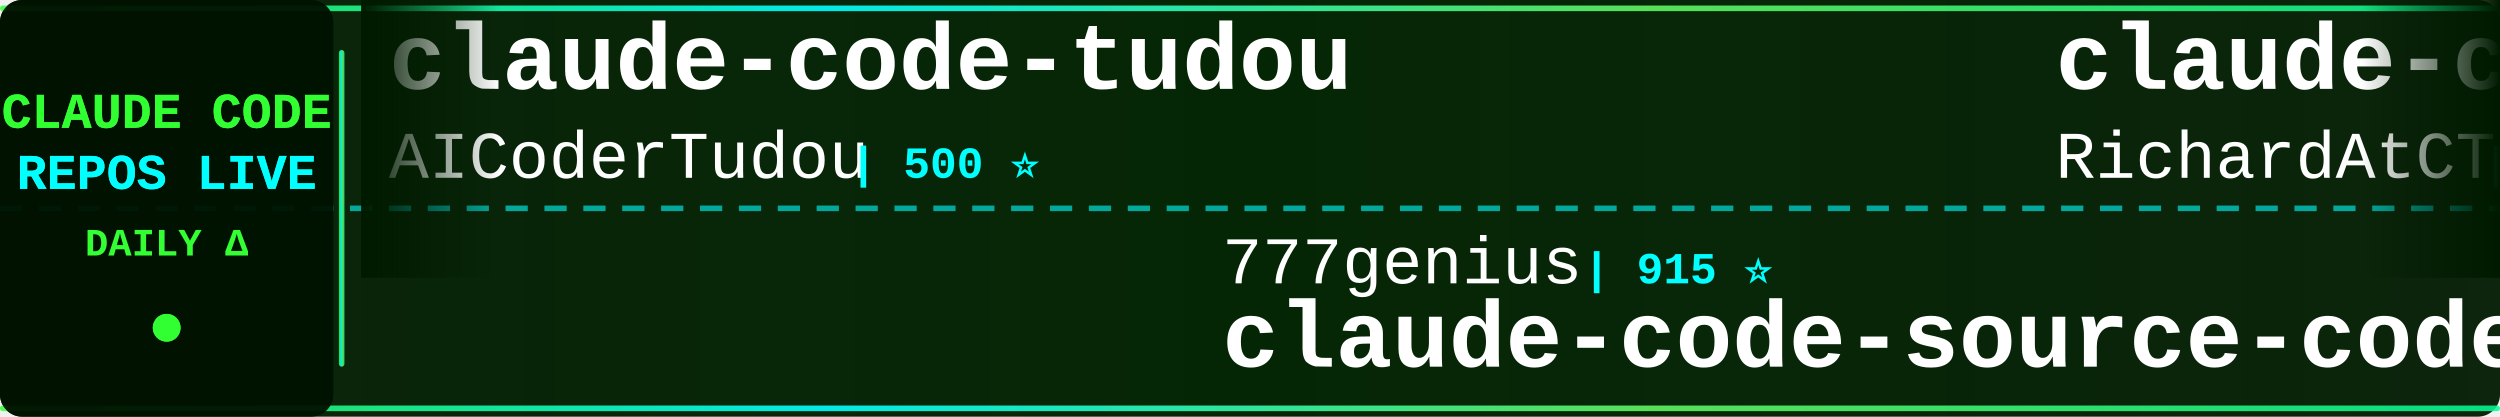
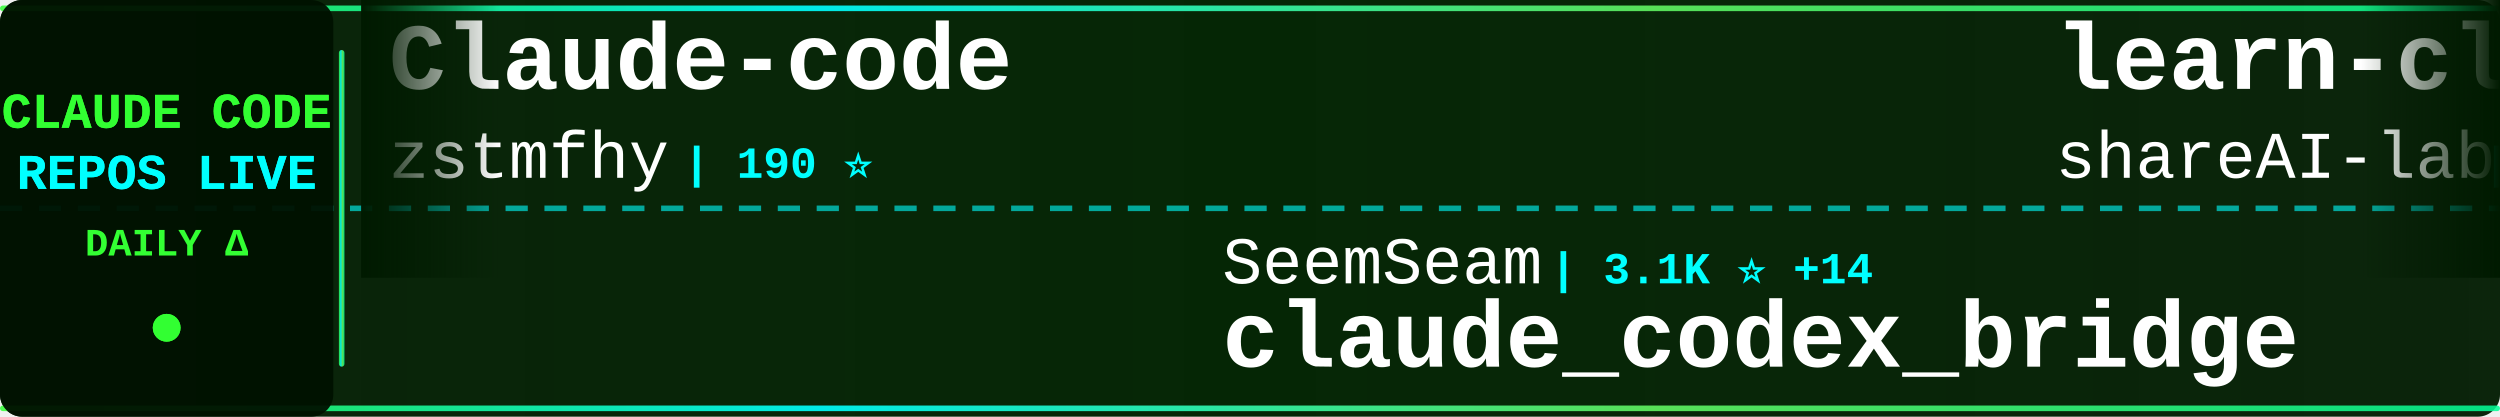
<svg xmlns="http://www.w3.org/2000/svg" width="900" height="150">
  <defs>
    <linearGradient id="tickerBg" x1="0%" y1="0%" x2="100%" y2="0%">
      <stop offset="0%" style="stop-color:#001a00;stop-opacity:0.95" />
      <stop offset="50%" style="stop-color:#002200;stop-opacity:0.98" />
      <stop offset="100%" style="stop-color:#001a00;stop-opacity:0.95" />
    </linearGradient>
    <linearGradient id="borderGrad" x1="0%" y1="0%" x2="100%" y2="0%">
      <stop offset="0%" style="stop-color:#33ff33;stop-opacity:0.85">
        <animate attributeName="stop-opacity" values="0.85;1;0.85" dur="2s" repeatCount="indefinite" />
      </stop>
      <stop offset="33%" style="stop-color:#00ffff;stop-opacity:0.9">
        <animate attributeName="stop-opacity" values="0.9;1;0.9" dur="2.2s" repeatCount="indefinite" />
      </stop>
      <stop offset="66%" style="stop-color:#66ff66;stop-opacity:0.85">
        <animate attributeName="stop-opacity" values="0.85;1;0.85" dur="1.8s" repeatCount="indefinite" />
      </stop>
      <stop offset="100%" style="stop-color:#00ff99;stop-opacity:0.85">
        <animate attributeName="stop-opacity" values="0.85;1;0.85" dur="2s" repeatCount="indefinite" />
      </stop>
    </linearGradient>
    <filter id="textGlow">
      <feGaussianBlur stdDeviation="0.1" result="coloredBlur" />
      <feMerge>
        <feMergeNode in="coloredBlur" />
        <feMergeNode in="SourceGraphic" />
      </feMerge>
    </filter>
    <filter id="metricGlow">
      <feGaussianBlur stdDeviation="0.2" result="coloredBlur" />
      <feMerge>
        <feMergeNode in="coloredBlur" />
        <feMergeNode in="SourceGraphic" />
      </feMerge>
    </filter>
    <linearGradient id="leftFade" x1="0%" y1="0%" x2="100%" y2="0%">
      <stop offset="0%" style="stop-color:#001a00;stop-opacity:1" />
      <stop offset="100%" style="stop-color:#001a00;stop-opacity:0" />
    </linearGradient>
    <linearGradient id="rightFade" x1="0%" y1="0%" x2="100%" y2="0%">
      <stop offset="0%" style="stop-color:#001a00;stop-opacity:0" />
      <stop offset="100%" style="stop-color:#001a00;stop-opacity:1" />
    </linearGradient>
  </defs>
  <rect width="900" height="150" fill="url(#tickerBg)" rx="8" />
  <rect x="0" y="2" width="900" height="2" fill="url(#borderGrad)" rx="1" />
  <rect x="0" y="146" width="900" height="2" fill="url(#borderGrad)" rx="1" />
  <line x1="0" y1="75" x2="900" y2="75" stroke="#00ffff" stroke-width="2" stroke-dasharray="8 6" opacity="0.6" />
  <rect x="0" y="0" width="120" height="150" fill="#001100" opacity="0.95" rx="8" />
  <text x="60" y="46" font-family="'Courier New', monospace" font-size="18" font-weight="bold" fill="#33ff33" text-anchor="middle" filter="url(#textGlow)">
    CLAUDE CODE
  </text>
  <text x="60" y="68" font-family="'Courier New', monospace" font-size="18" font-weight="bold" fill="#00ffff" text-anchor="middle" filter="url(#textGlow)">
    REPOS LIVE
  </text>
  <text x="60" y="92" font-family="'Courier New', monospace" font-size="14" font-weight="bold" fill="#33ff33" text-anchor="middle">
    DAILY Δ
  </text>
  <circle cx="60" cy="118" r="5" fill="#33ff33" filter="url(#metricGlow)">
    <animate attributeName="r" values="4;6;4" dur="1.5s" repeatCount="indefinite" />
    <animate attributeName="opacity" values="0.6;1;0.6" dur="1.5s" repeatCount="indefinite" />
  </circle>
  <rect x="122" y="18" width="2" height="114" fill="url(#borderGrad)" rx="1" />
  <clipPath id="tickerClip">
    <rect x="130" y="0" width="770" height="150" />
  </clipPath>
  <g clip-path="url(#tickerClip)">
    <g id="tickerItems">
      <animateTransform attributeName="transform" attributeType="XML" type="translate" from="0 0" to="-3000 0" dur="54s" repeatCount="indefinite" />
      <g transform="translate(0, 0)">
-         <text x="140" y="32" font-family="'Courier New', monospace" font-size="34" font-weight="bold" fill="#ffffff">claude-code-tudou</text>
-         <text x="140" y="64" font-family="'Courier New', monospace" font-size="24" font-weight="normal" fill="#ffffff" opacity="1.0">AICoderTudou</text>
-         <text x="306" y="64" font-family="'Courier New', monospace" font-size="16" font-weight="bold" fill="#00ffff"> | 500 ⭐</text>
+         <text x="140" y="32" font-family="'Courier New', monospace" font-size="34" font-weight="bold" fill="#ffffff">Claude-code</text>
+         <text x="140" y="64" font-family="'Courier New', monospace" font-size="24" font-weight="normal" fill="#ffffff" opacity="1.0">zstmfhy</text>
+         <text x="246" y="64" font-family="'Courier New', monospace" font-size="16" font-weight="bold" fill="#00ffff"> | 190 ⭐</text>
      </g>
      <g transform="translate(300, 0)">
-         <text x="140" y="102" font-family="'Courier New', monospace" font-size="24" font-weight="normal" fill="#ffffff" opacity="1.0">777genius</text>
-         <text x="270" y="102" font-family="'Courier New', monospace" font-size="16" font-weight="bold" fill="#00ffff"> | 915 ⭐</text>
-         <text x="140" y="132" font-family="'Courier New', monospace" font-size="34" font-weight="bold" fill="#ffffff">claude-code-source-code</text>
+         <text x="140" y="102" font-family="'Courier New', monospace" font-size="24" font-weight="normal" fill="#ffffff" opacity="1.0">SeemSeam</text>
+         <text x="258" y="102" font-family="'Courier New', monospace" font-size="16" font-weight="bold" fill="#00ffff"> | 3.1K ⭐ +14</text>
+         <text x="140" y="132" font-family="'Courier New', monospace" font-size="34" font-weight="bold" fill="#ffffff">claude_codex_bridge</text>
      </g>
      <g transform="translate(600, 0)">
-         <text x="140" y="32" font-family="'Courier New', monospace" font-size="34" font-weight="bold" fill="#ffffff">claude-code-telegram</text>
-         <text x="140" y="64" font-family="'Courier New', monospace" font-size="24" font-weight="normal" fill="#ffffff" opacity="1.0">RichardAtCT</text>
-         <text x="294" y="64" font-family="'Courier New', monospace" font-size="16" font-weight="bold" fill="#00ffff"> | 2.7K ⭐ +5</text>
+         <text x="140" y="32" font-family="'Courier New', monospace" font-size="34" font-weight="bold" fill="#ffffff">learn-claude-code</text>
+         <text x="140" y="64" font-family="'Courier New', monospace" font-size="24" font-weight="normal" fill="#ffffff" opacity="1.0">shareAI-lab</text>
+         <text x="294" y="64" font-family="'Courier New', monospace" font-size="16" font-weight="bold" fill="#00ffff"> | 68.3K ⭐ +199</text>
      </g>
      <g transform="translate(900, 0)">
-         <text x="140" y="102" font-family="'Courier New', monospace" font-size="24" font-weight="normal" fill="#ffffff" opacity="1.0">centminmod</text>
-         <text x="282" y="102" font-family="'Courier New', monospace" font-size="16" font-weight="bold" fill="#00ffff"> | 2.4K ⭐ +2</text>
-         <text x="140" y="132" font-family="'Courier New', monospace" font-size="34" font-weight="bold" fill="#ffffff">my-claude-code-setup</text>
+         <text x="140" y="102" font-family="'Courier New', monospace" font-size="24" font-weight="normal" fill="#ffffff" opacity="1.0">andrew-kramer-inno</text>
+         <text x="378" y="102" font-family="'Courier New', monospace" font-size="16" font-weight="bold" fill="#00ffff"> | 589 ⭐</text>
+         <text x="140" y="132" font-family="'Courier New', monospace" font-size="34" font-weight="bold" fill="#ffffff">claude-code-source-build</text>
      </g>
      <g transform="translate(1200, 0)">
-         <text x="140" y="32" font-family="'Courier New', monospace" font-size="34" font-weight="bold" fill="#ffffff">free-claude-code</text>
-         <text x="140" y="64" font-family="'Courier New', monospace" font-size="24" font-weight="normal" fill="#ffffff" opacity="1.0">Alishahryar1</text>
-         <text x="306" y="64" font-family="'Courier New', monospace" font-size="16" font-weight="bold" fill="#00ffff"> | 36.8K ⭐ +219</text>
+         <text x="140" y="32" font-family="'Courier New', monospace" font-size="34" font-weight="bold" fill="#ffffff">claude-code-base-action</text>
+         <text x="140" y="64" font-family="'Courier New', monospace" font-size="24" font-weight="normal" fill="#ffffff" opacity="1.0">anthropics</text>
+         <text x="282" y="64" font-family="'Courier New', monospace" font-size="16" font-weight="bold" fill="#00ffff"> | 887 ⭐</text>
      </g>
      <g transform="translate(1500, 0)">
-         <text x="140" y="102" font-family="'Courier New', monospace" font-size="24" font-weight="normal" fill="#ffffff" opacity="1.0">Windy3f3f3f3f</text>
-         <text x="318" y="102" font-family="'Courier New', monospace" font-size="16" font-weight="bold" fill="#00ffff"> | 1.5K ⭐ +5</text>
-         <text x="140" y="132" font-family="'Courier New', monospace" font-size="34" font-weight="bold" fill="#ffffff">claude-code-from-scratch</text>
+         <text x="140" y="102" font-family="'Courier New', monospace" font-size="24" font-weight="normal" fill="#ffffff" opacity="1.0">frankbria</text>
+         <text x="270" y="102" font-family="'Courier New', monospace" font-size="16" font-weight="bold" fill="#00ffff"> | 9.5K ⭐ +9</text>
+         <text x="140" y="132" font-family="'Courier New', monospace" font-size="34" font-weight="bold" fill="#ffffff">ralph-claude-code</text>
      </g>
      <g transform="translate(1800, 0)">
        <text x="140" y="32" font-family="'Courier New', monospace" font-size="34" font-weight="bold" fill="#ffffff">claude-code-sourcemap</text>
-         <text x="140" y="64" font-family="'Courier New', monospace" font-size="24" font-weight="normal" fill="#ffffff" opacity="1.0">Hyper66666</text>
-         <text x="282" y="64" font-family="'Courier New', monospace" font-size="16" font-weight="bold" fill="#00ffff"> | 216 ⭐</text>
+         <text x="140" y="64" font-family="'Courier New', monospace" font-size="24" font-weight="normal" fill="#ffffff" opacity="1.0">ChinaSiro</text>
+         <text x="270" y="64" font-family="'Courier New', monospace" font-size="16" font-weight="bold" fill="#00ffff"> | 9.4K ⭐ +4</text>
      </g>
      <g transform="translate(2100, 0)">
-         <text x="140" y="102" font-family="'Courier New', monospace" font-size="24" font-weight="normal" fill="#ffffff" opacity="1.0">guanshan</text>
-         <text x="258" y="102" font-family="'Courier New', monospace" font-size="16" font-weight="bold" fill="#00ffff"> | 60 ⭐</text>
-         <text x="140" y="132" font-family="'Courier New', monospace" font-size="34" font-weight="bold" fill="#ffffff">ClaudeCode</text>
+         <text x="140" y="102" font-family="'Courier New', monospace" font-size="24" font-weight="normal" fill="#ffffff" opacity="1.0">rohitg00</text>
+         <text x="258" y="102" font-family="'Courier New', monospace" font-size="16" font-weight="bold" fill="#00ffff"> | 2.2K ⭐ +8</text>
+         <text x="140" y="132" font-family="'Courier New', monospace" font-size="34" font-weight="bold" fill="#ffffff">awesome-claude-code-tool...</text>
      </g>
      <g transform="translate(2400, 0)">
-         <text x="140" y="32" font-family="'Courier New', monospace" font-size="34" font-weight="bold" fill="#ffffff">claude-code-guide</text>
-         <text x="140" y="64" font-family="'Courier New', monospace" font-size="24" font-weight="normal" fill="#ffffff" opacity="1.0">zebbern</text>
-         <text x="246" y="64" font-family="'Courier New', monospace" font-size="16" font-weight="bold" fill="#00ffff"> | 4.3K ⭐ +3</text>
+         <text x="140" y="32" font-family="'Courier New', monospace" font-size="34" font-weight="bold" fill="#ffffff">claude-code-source-code-...</text>
+         <text x="140" y="64" font-family="'Courier New', monospace" font-size="24" font-weight="normal" fill="#ffffff" opacity="1.0">ghuntley</text>
+         <text x="258" y="64" font-family="'Courier New', monospace" font-size="16" font-weight="bold" fill="#00ffff"> | 986 ⭐</text>
      </g>
      <g transform="translate(2700, 0)">
-         <text x="140" y="102" font-family="'Courier New', monospace" font-size="24" font-weight="normal" fill="#ffffff" opacity="1.0">anthropics</text>
-         <text x="282" y="102" font-family="'Courier New', monospace" font-size="16" font-weight="bold" fill="#00ffff"> | 887 ⭐</text>
-         <text x="140" y="132" font-family="'Courier New', monospace" font-size="34" font-weight="bold" fill="#ffffff">claude-code-base-action</text>
+         <text x="140" y="102" font-family="'Courier New', monospace" font-size="24" font-weight="normal" fill="#ffffff" opacity="1.0">pedrohcgs</text>
+         <text x="270" y="102" font-family="'Courier New', monospace" font-size="16" font-weight="bold" fill="#00ffff"> | 1.3K ⭐ +7</text>
+         <text x="140" y="132" font-family="'Courier New', monospace" font-size="34" font-weight="bold" fill="#ffffff">claude-code-my-workflow</text>
      </g>
      <g transform="translate(3000, 0)">
-         <text x="140" y="32" font-family="'Courier New', monospace" font-size="34" font-weight="bold" fill="#ffffff">claude-code-tudou</text>
-         <text x="140" y="64" font-family="'Courier New', monospace" font-size="24" font-weight="normal" fill="#ffffff" opacity="1.0">AICoderTudou</text>
-         <text x="306" y="64" font-family="'Courier New', monospace" font-size="16" font-weight="bold" fill="#00ffff"> | 500 ⭐</text>
+         <text x="140" y="32" font-family="'Courier New', monospace" font-size="34" font-weight="bold" fill="#ffffff">Claude-code</text>
+         <text x="140" y="64" font-family="'Courier New', monospace" font-size="24" font-weight="normal" fill="#ffffff" opacity="1.0">zstmfhy</text>
+         <text x="246" y="64" font-family="'Courier New', monospace" font-size="16" font-weight="bold" fill="#00ffff"> | 190 ⭐</text>
      </g>
      <g transform="translate(3300, 0)">
-         <text x="140" y="102" font-family="'Courier New', monospace" font-size="24" font-weight="normal" fill="#ffffff" opacity="1.0">777genius</text>
-         <text x="270" y="102" font-family="'Courier New', monospace" font-size="16" font-weight="bold" fill="#00ffff"> | 915 ⭐</text>
-         <text x="140" y="132" font-family="'Courier New', monospace" font-size="34" font-weight="bold" fill="#ffffff">claude-code-source-code</text>
+         <text x="140" y="102" font-family="'Courier New', monospace" font-size="24" font-weight="normal" fill="#ffffff" opacity="1.0">SeemSeam</text>
+         <text x="258" y="102" font-family="'Courier New', monospace" font-size="16" font-weight="bold" fill="#00ffff"> | 3.1K ⭐ +14</text>
+         <text x="140" y="132" font-family="'Courier New', monospace" font-size="34" font-weight="bold" fill="#ffffff">claude_codex_bridge</text>
      </g>
      <g transform="translate(3600, 0)">
-         <text x="140" y="32" font-family="'Courier New', monospace" font-size="34" font-weight="bold" fill="#ffffff">claude-code-telegram</text>
-         <text x="140" y="64" font-family="'Courier New', monospace" font-size="24" font-weight="normal" fill="#ffffff" opacity="1.0">RichardAtCT</text>
-         <text x="294" y="64" font-family="'Courier New', monospace" font-size="16" font-weight="bold" fill="#00ffff"> | 2.7K ⭐ +5</text>
+         <text x="140" y="32" font-family="'Courier New', monospace" font-size="34" font-weight="bold" fill="#ffffff">learn-claude-code</text>
+         <text x="140" y="64" font-family="'Courier New', monospace" font-size="24" font-weight="normal" fill="#ffffff" opacity="1.0">shareAI-lab</text>
+         <text x="294" y="64" font-family="'Courier New', monospace" font-size="16" font-weight="bold" fill="#00ffff"> | 68.3K ⭐ +199</text>
      </g>
      <g transform="translate(3900, 0)">
-         <text x="140" y="102" font-family="'Courier New', monospace" font-size="24" font-weight="normal" fill="#ffffff" opacity="1.0">centminmod</text>
-         <text x="282" y="102" font-family="'Courier New', monospace" font-size="16" font-weight="bold" fill="#00ffff"> | 2.4K ⭐ +2</text>
-         <text x="140" y="132" font-family="'Courier New', monospace" font-size="34" font-weight="bold" fill="#ffffff">my-claude-code-setup</text>
+         <text x="140" y="102" font-family="'Courier New', monospace" font-size="24" font-weight="normal" fill="#ffffff" opacity="1.0">andrew-kramer-inno</text>
+         <text x="378" y="102" font-family="'Courier New', monospace" font-size="16" font-weight="bold" fill="#00ffff"> | 589 ⭐</text>
+         <text x="140" y="132" font-family="'Courier New', monospace" font-size="34" font-weight="bold" fill="#ffffff">claude-code-source-build</text>
      </g>
    </g>
  </g>
  <rect x="130" y="0" width="50" height="100" fill="url(#leftFade)" />
  <rect x="850" y="0" width="50" height="100" fill="url(#rightFade)" />
</svg>
